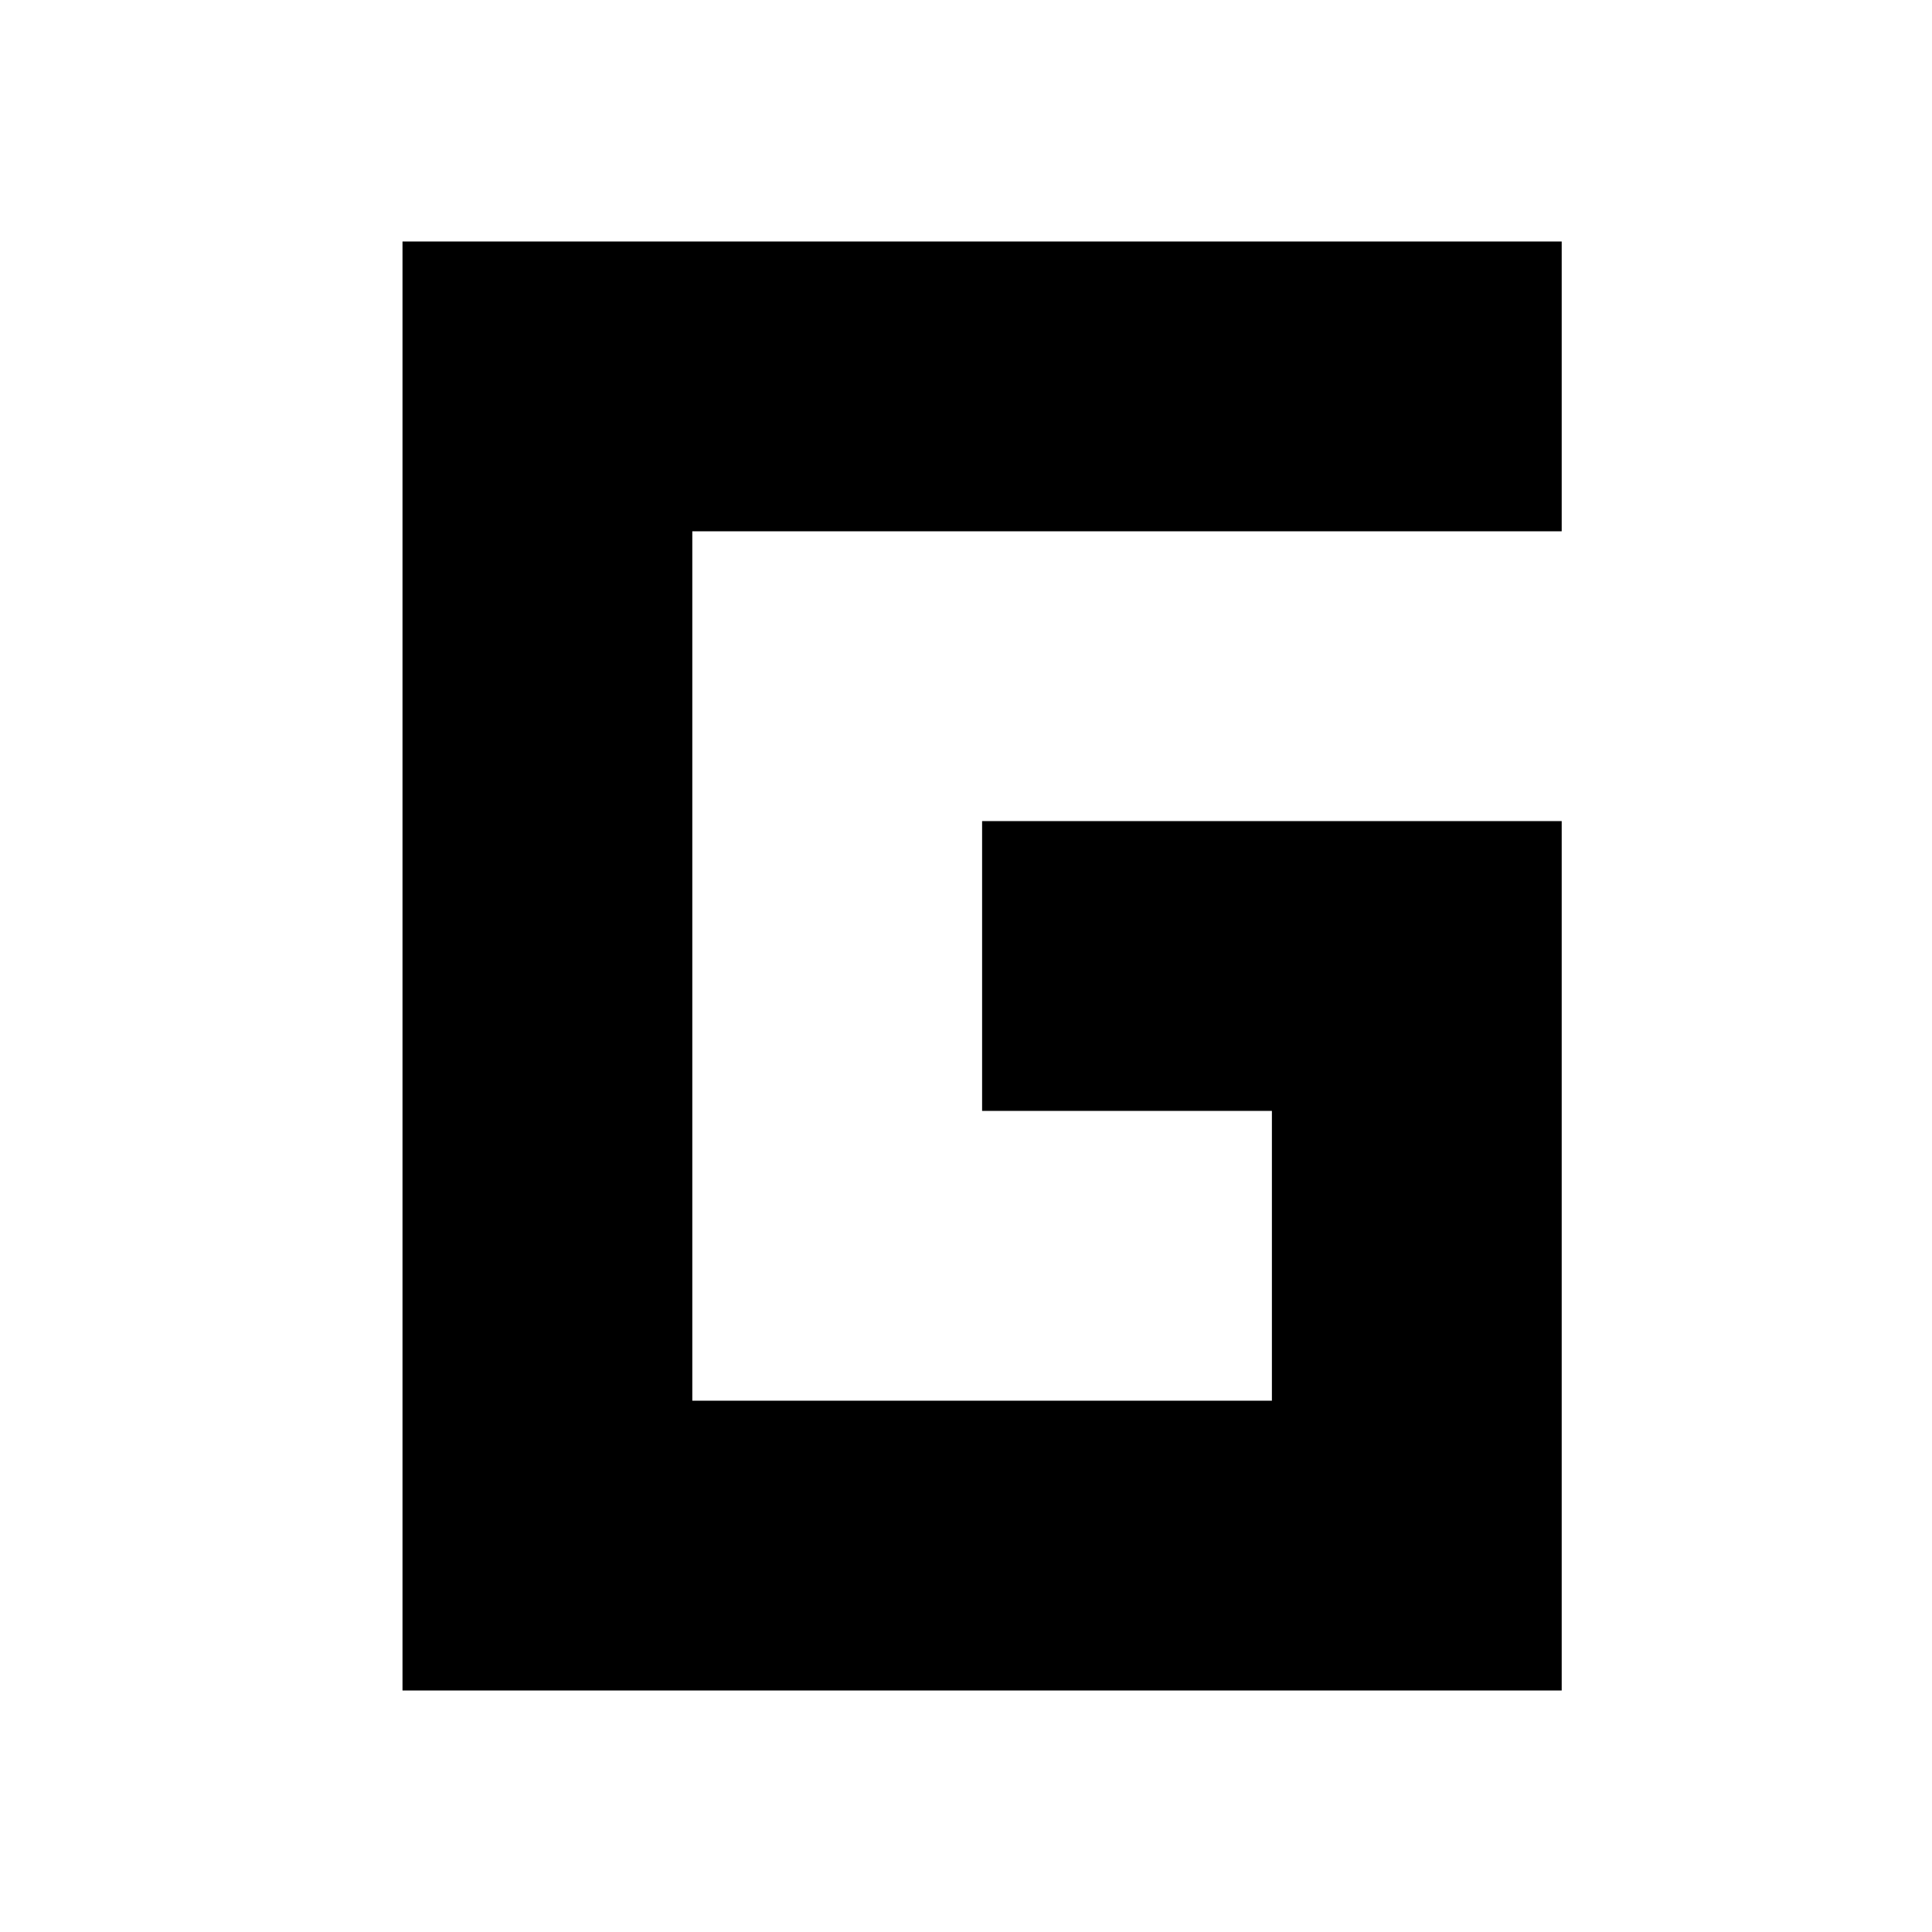
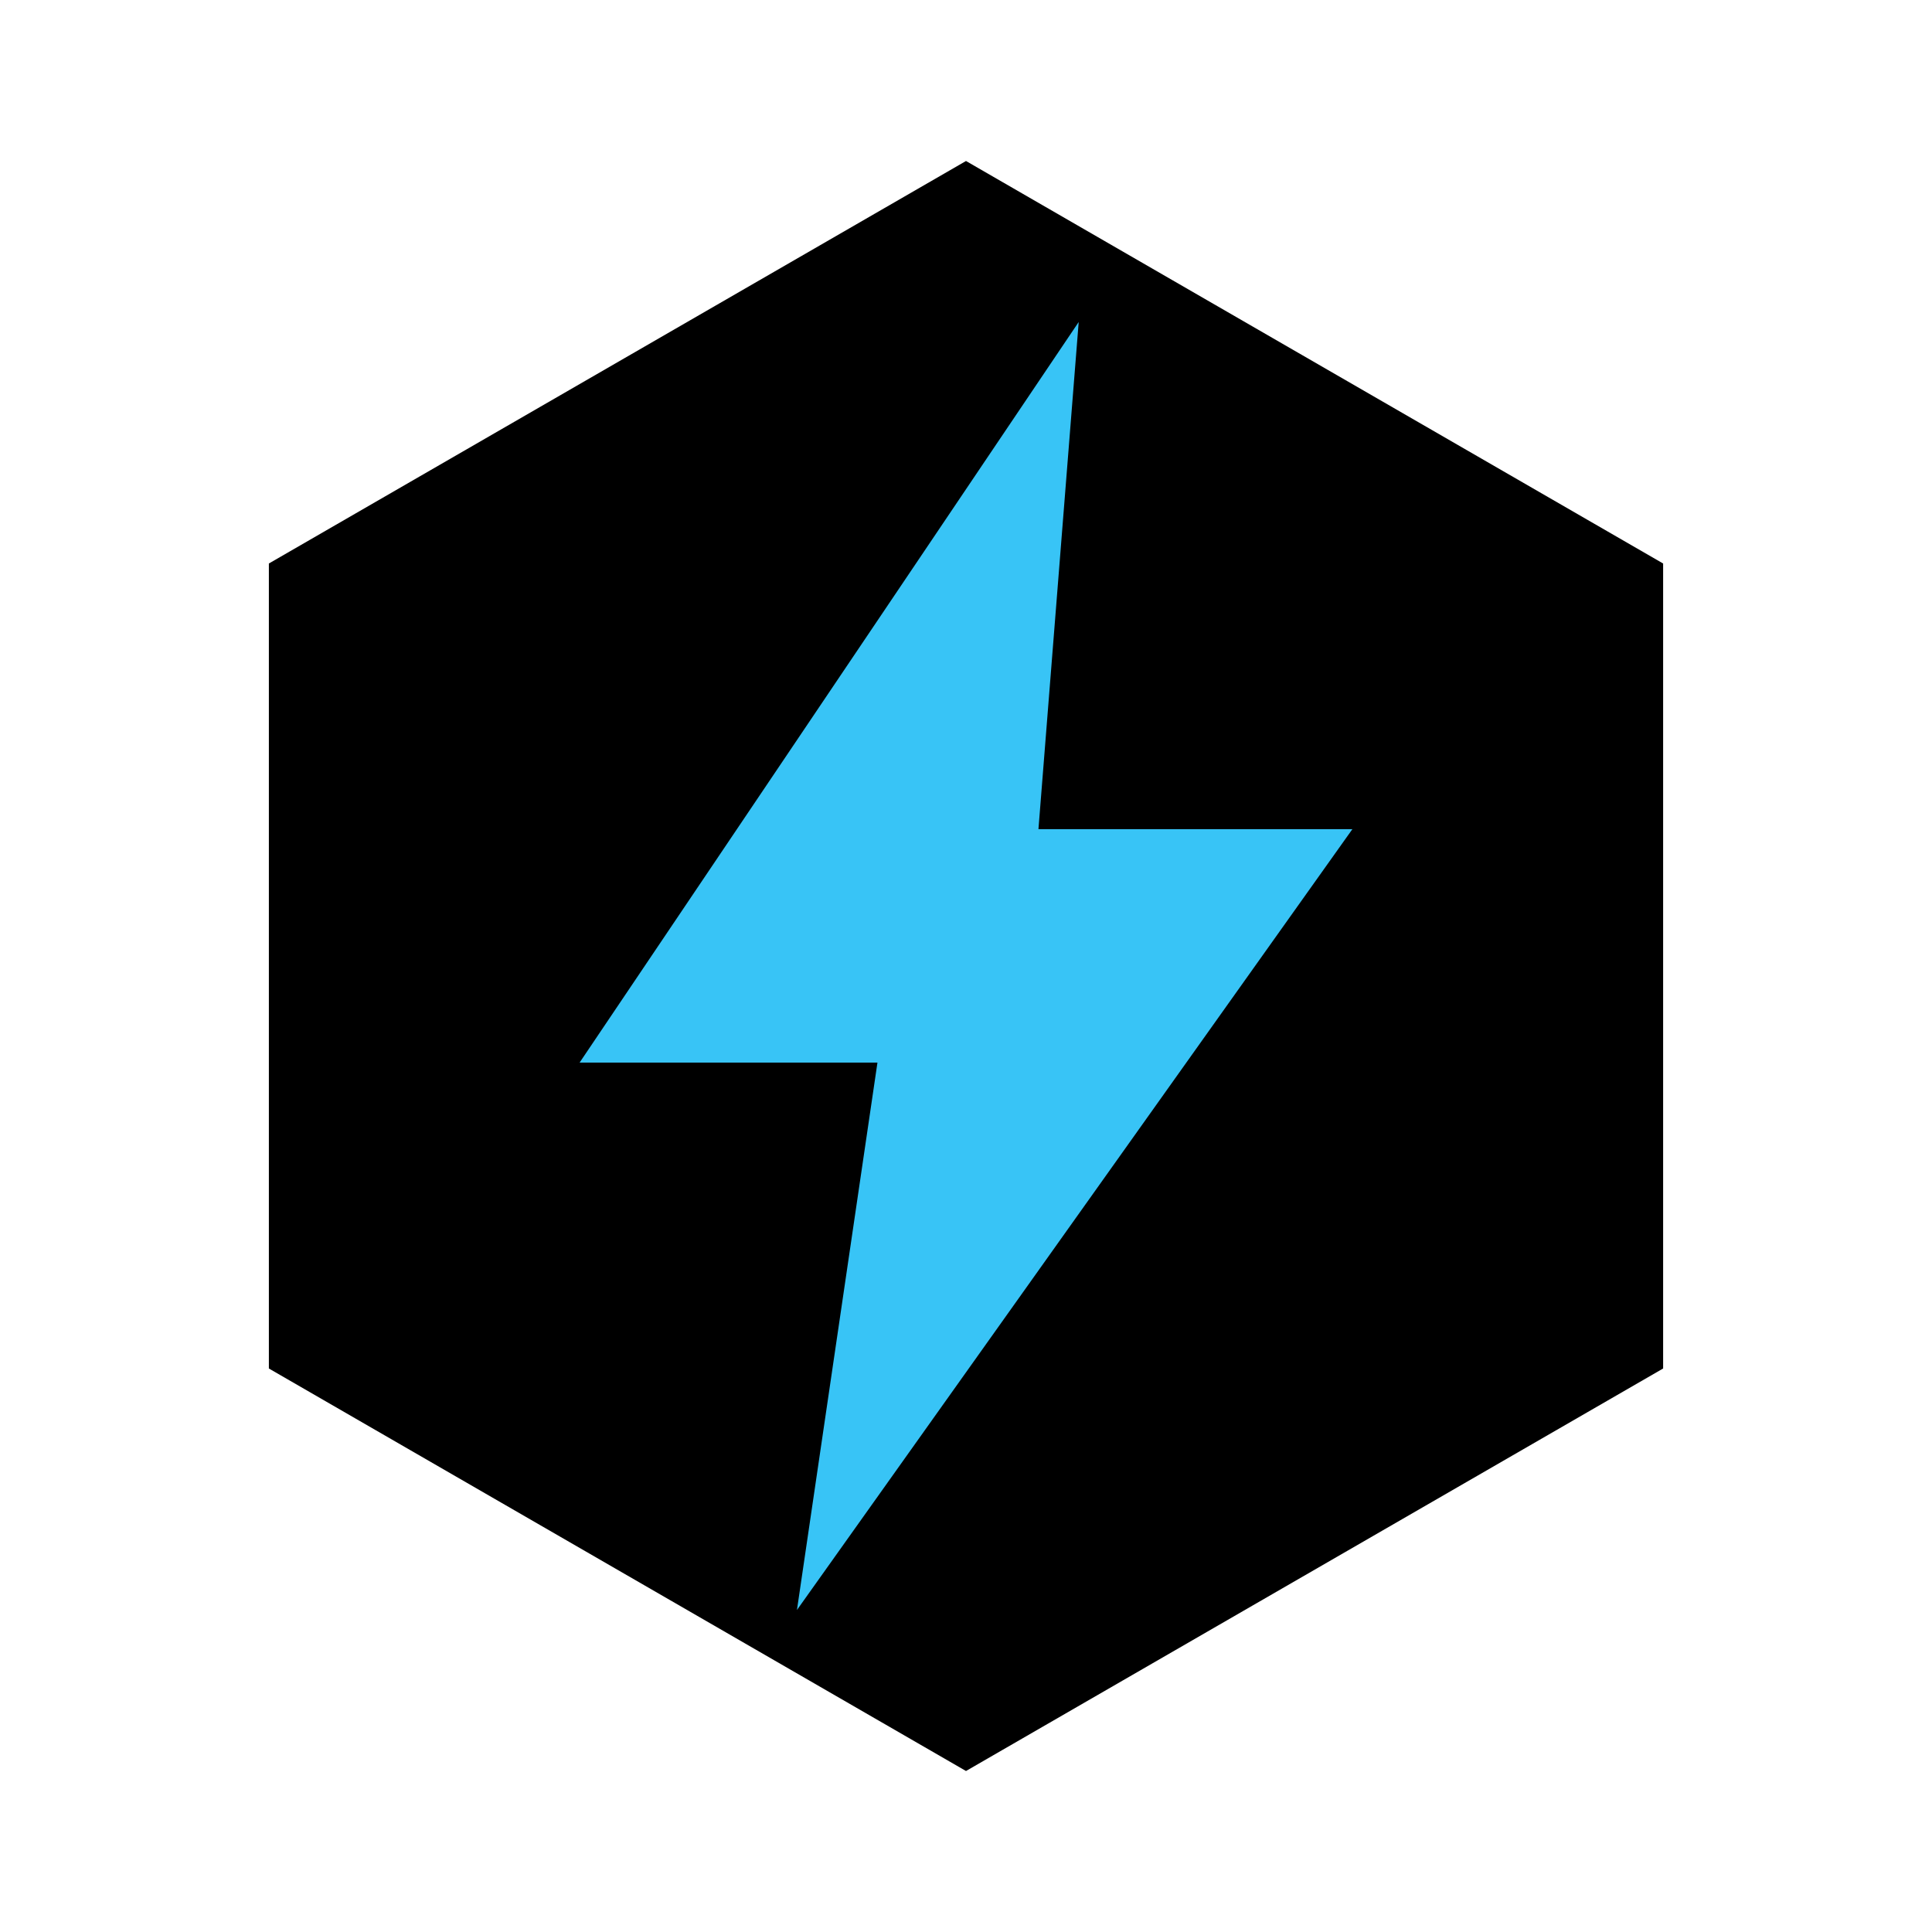
- <svg xmlns="http://www.w3.org/2000/svg" width="24" height="24" viewBox="0 0 24 24" fill="none">
-   <path d="M19.4 21H5V3H19.4V6.6H8.6V17.4H15.8V13.8H12.2V10.2H19.4V21Z" fill="currentColor" />
+ <svg xmlns="http://www.w3.org/2000/svg" width="24" height="24" viewBox="0 0 24 24">
+   <path d="M12 2 20.66 7 20.66 17 12 22 3.34 17 3.34 7Z" fill="currentColor" />
+   <path d="M13.4 4 7.2 13.2 10.9 13.2 9.9 20 16.8 10.3 12.9 10.3Z" fill="#38C4F6" />
</svg>
